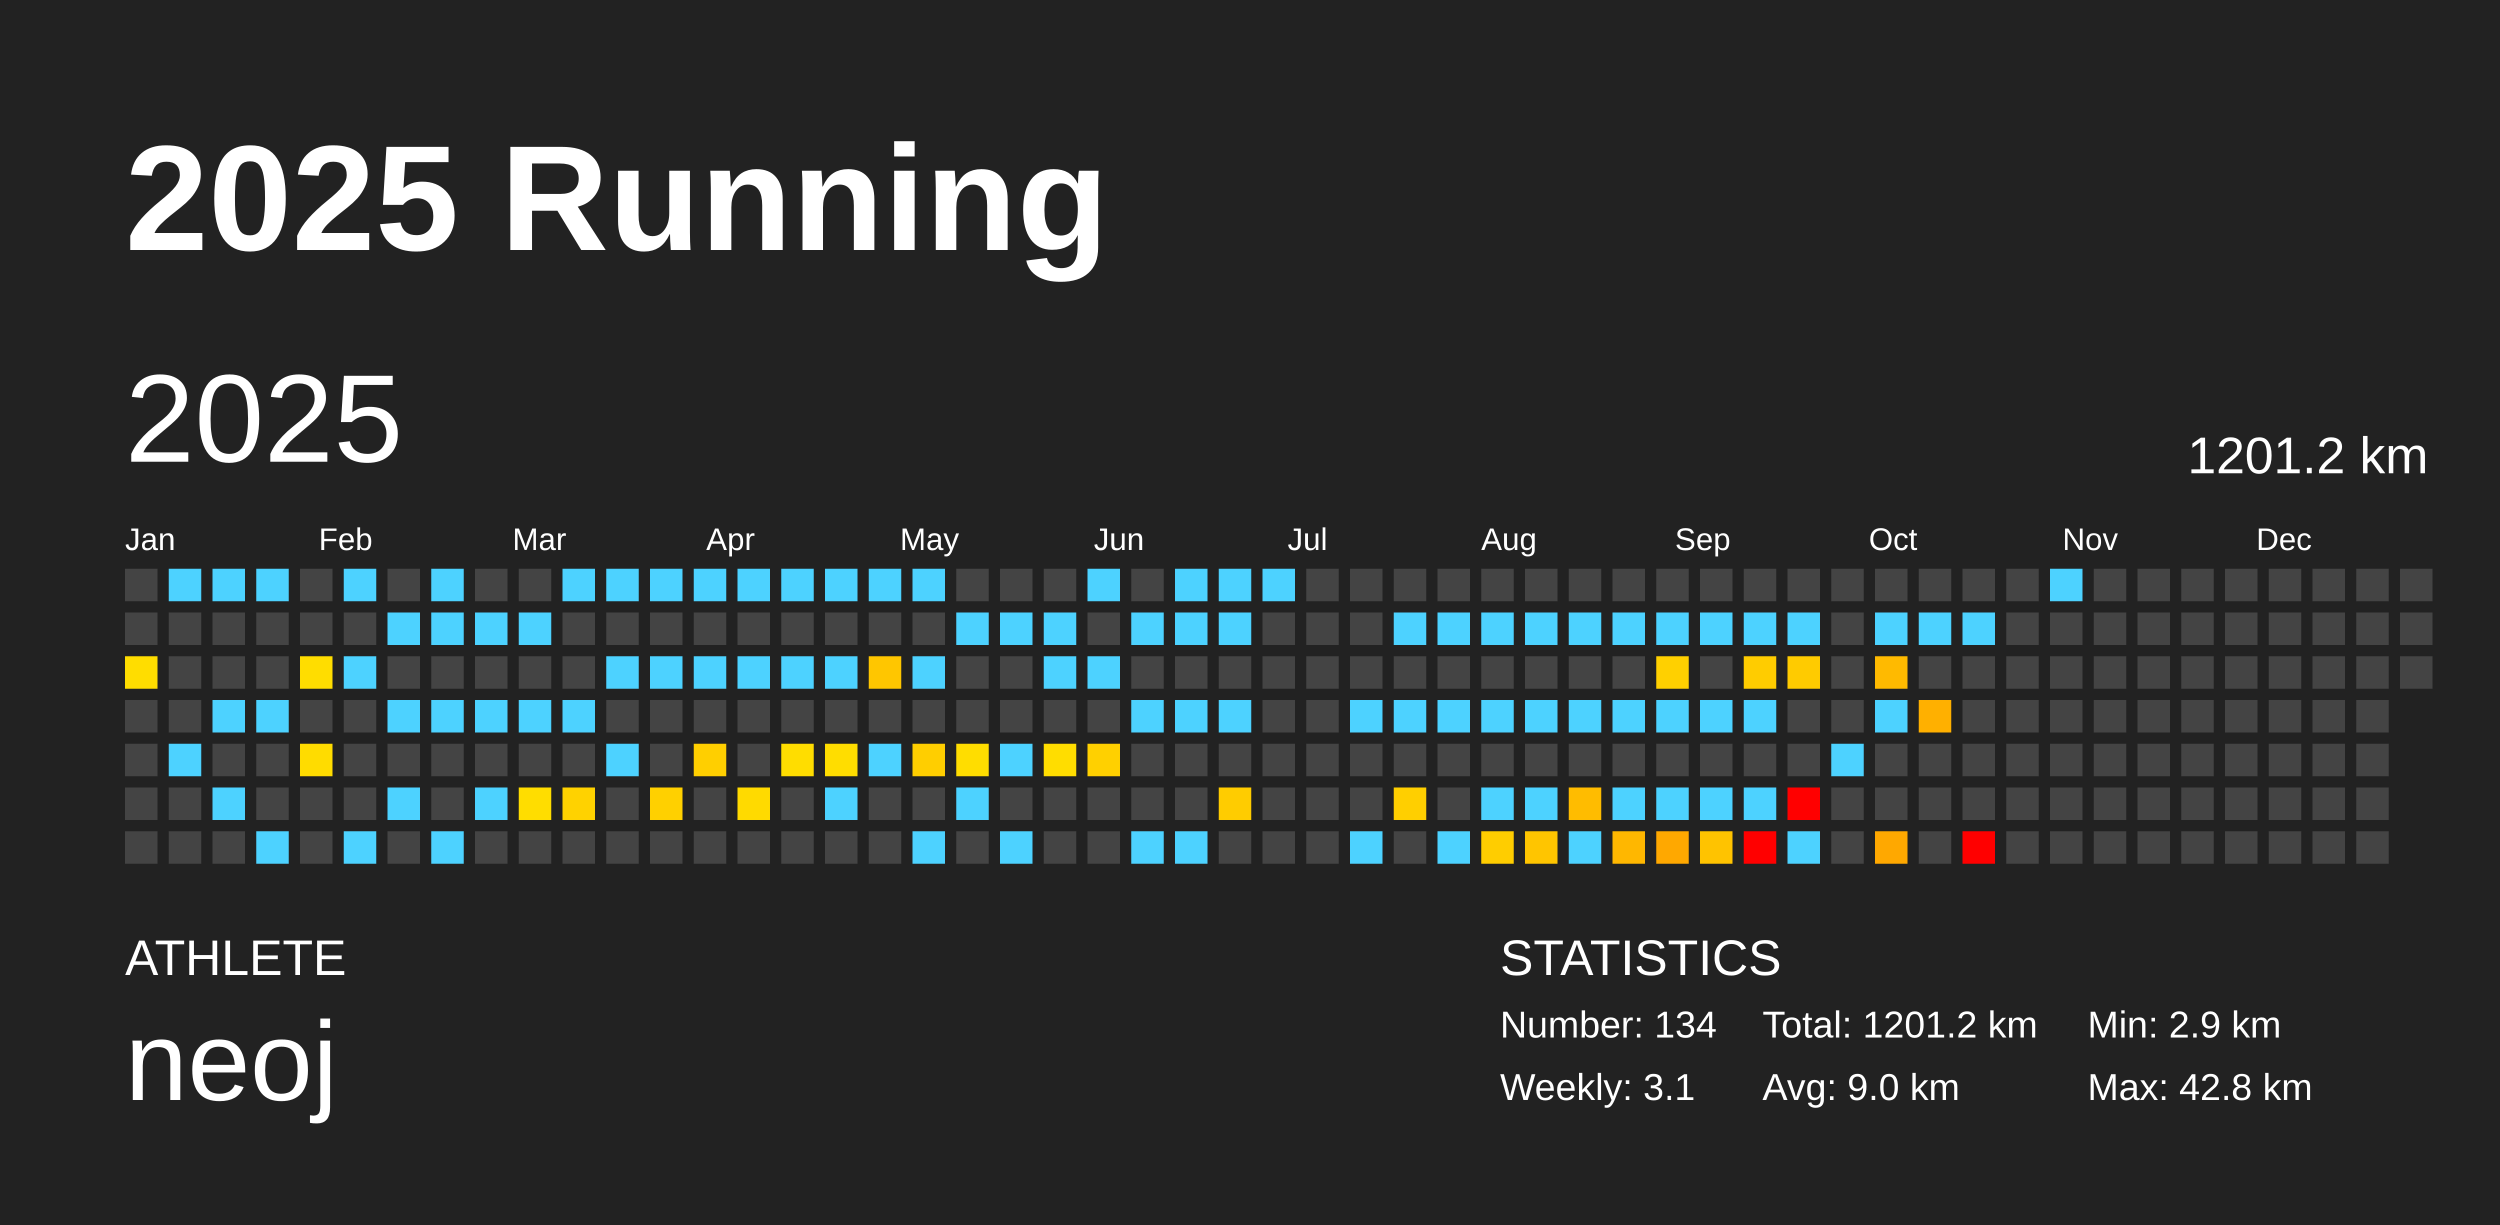
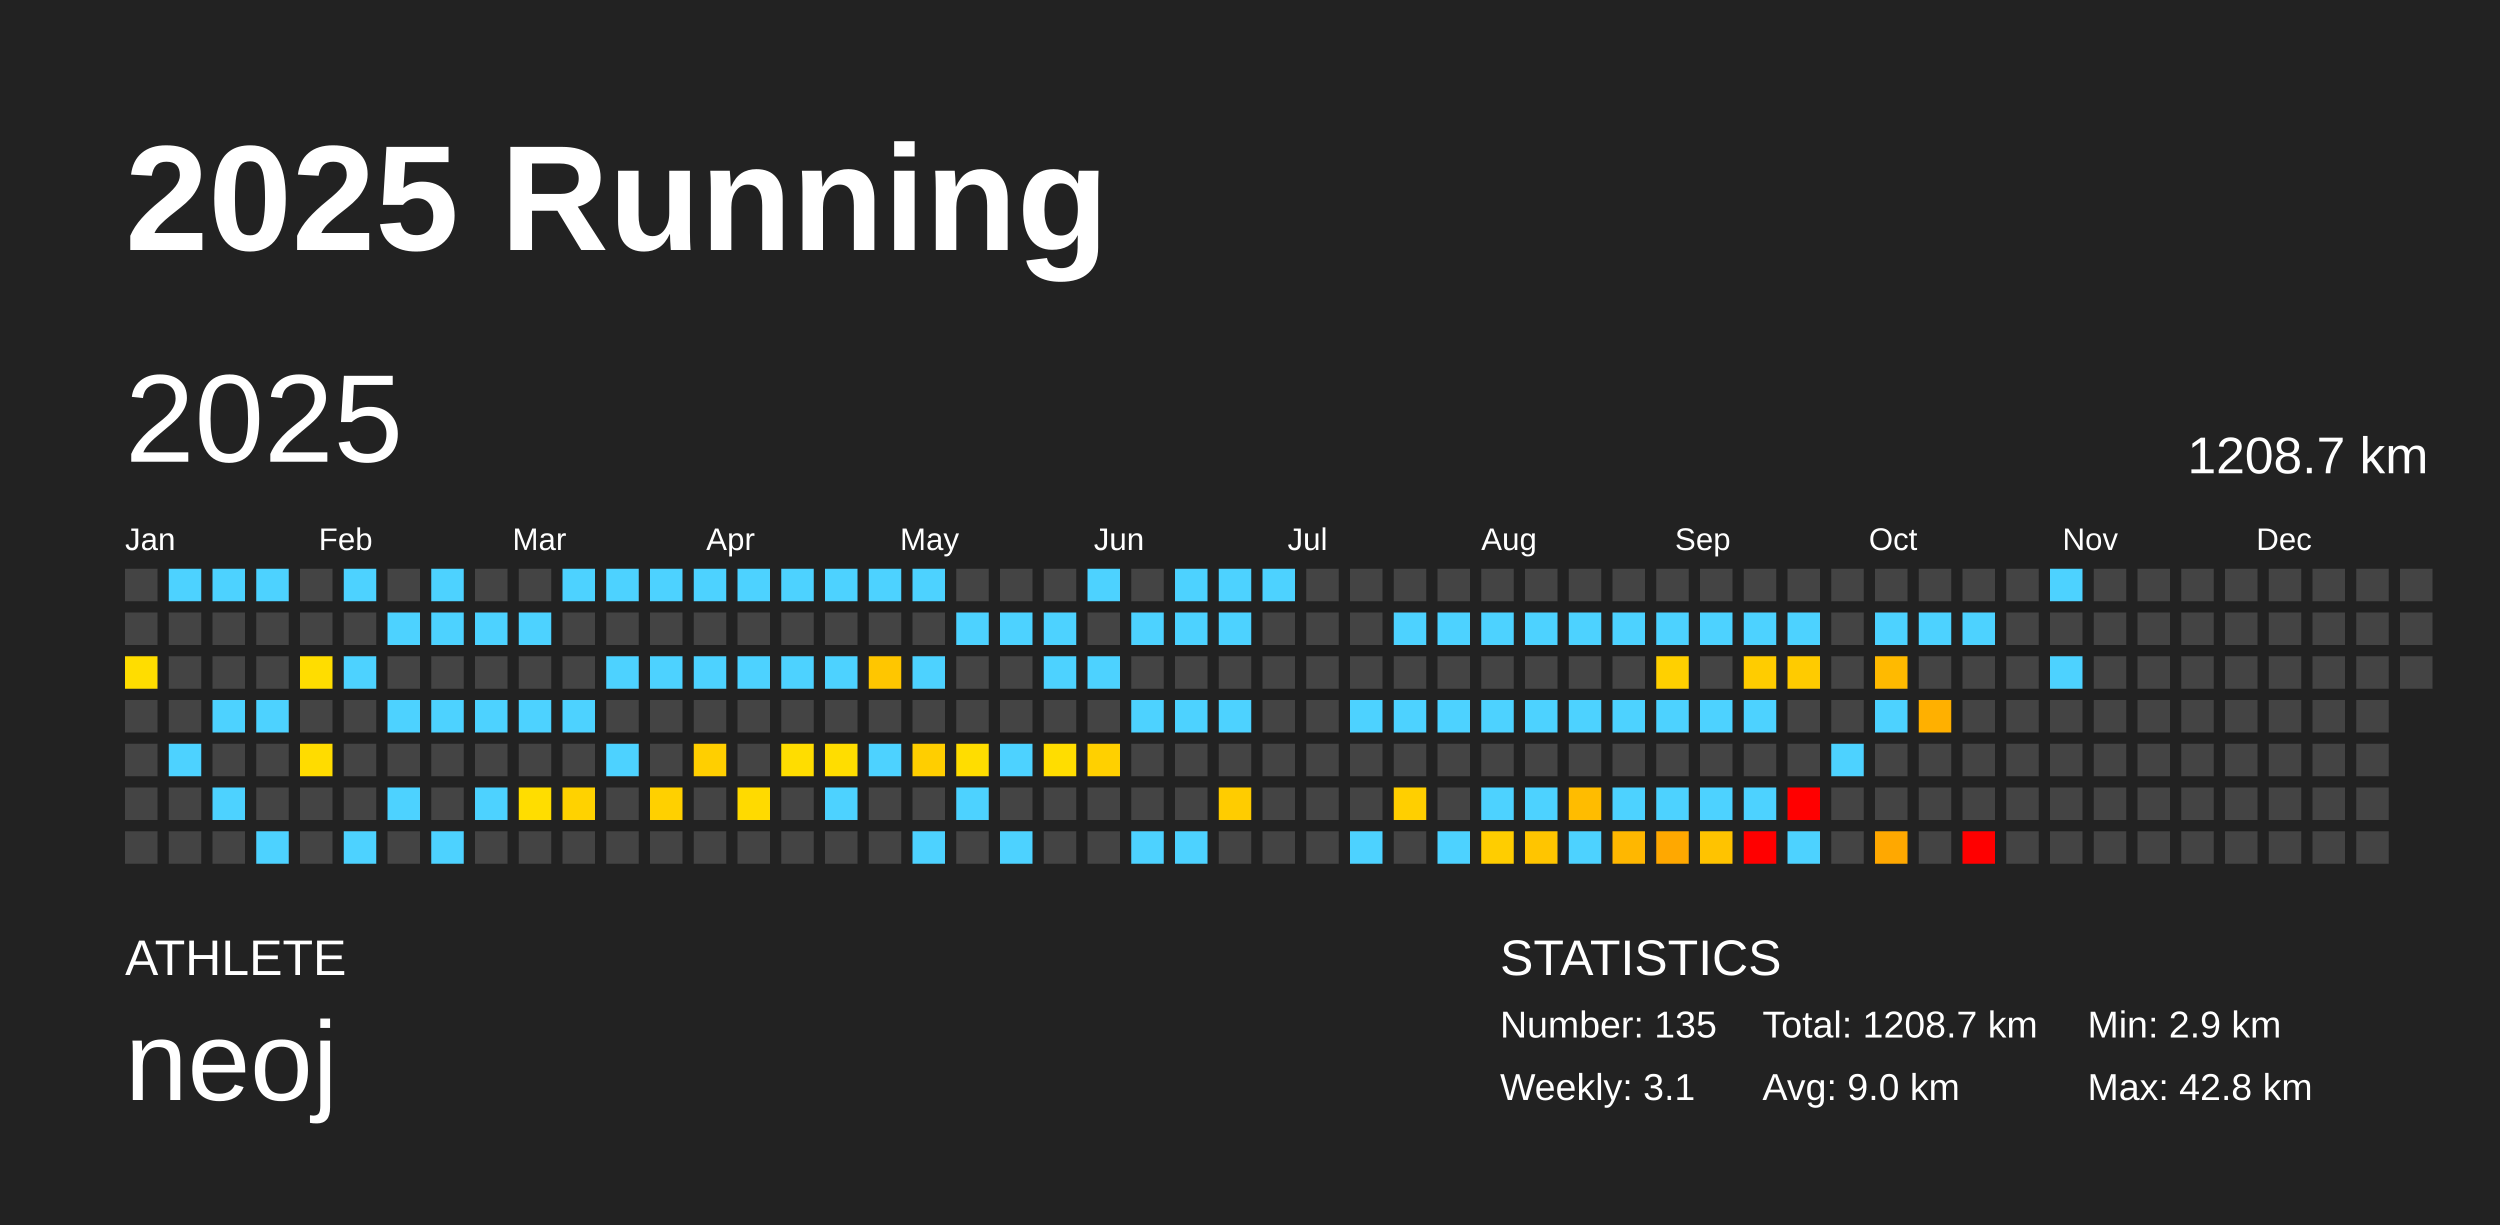
<svg xmlns="http://www.w3.org/2000/svg" baseProfile="full" height="98mm" version="1.1" viewBox="0,0,200,98" width="200mm">
  <defs />
  <rect fill="#222222" height="98" width="200" x="0" y="0" />
  <text fill="#FFFFFF" style="font-size:12px; font-family:Arial; font-weight:bold;" x="10" y="20">2025 Running</text>
  <text fill="#FFFFFF" style="font-size:4px; font-family:Arial" x="10" y="78">ATHLETE</text>
  <text fill="#FFFFFF" style="font-size:9px; font-family:Arial" x="10" y="88">neoj</text>
  <text fill="#FFFFFF" style="font-size:4px; font-family:Arial" x="120" y="78">STATISTICS</text>
-   <text fill="#FFFFFF" style="font-size:3px; font-family:Arial" x="120" y="83">Number: 134</text>
+   <text fill="#FFFFFF" style="font-size:3px; font-family:Arial" x="120" y="83">Number: 135</text>
  <text fill="#FFFFFF" style="font-size:3px; font-family:Arial" x="120" y="88">Weekly: 3.1</text>
-   <text fill="#FFFFFF" style="font-size:3px; font-family:Arial" x="141" y="83">Total: 1201.2 km</text>
+   <text fill="#FFFFFF" style="font-size:3px; font-family:Arial" x="141" y="83">Total: 1208.7 km</text>
  <text fill="#FFFFFF" style="font-size:3px; font-family:Arial" x="141" y="88">Avg: 9.0 km</text>
  <text fill="#FFFFFF" style="font-size:3px; font-family:Arial" x="167" y="83">Min: 2.9 km</text>
  <text fill="#FFFFFF" style="font-size:3px; font-family:Arial" x="167" y="88">Max: 42.8 km</text>
  <text dominant-baseline="hanging" fill="#FFFFFF" style="font-size:10.0px; font-family:Arial;" x="10" y="30">2025</text>
-   <text dominant-baseline="hanging" fill="#FFFFFF" style="font-size:4.125px; font-family:Arial;" x="175" y="35">1201.2 km</text>
+   <text dominant-baseline="hanging" fill="#FFFFFF" style="font-size:4.125px; font-family:Arial;" x="175" y="35">1208.7 km</text>
  <text fill="#FFFFFF" style="font-size:2.5px; font-family:Arial" x="10.0" y="44">Jan</text>
  <text fill="#FFFFFF" style="font-size:2.5px; font-family:Arial" x="25.5" y="44">Feb</text>
  <text fill="#FFFFFF" style="font-size:2.5px; font-family:Arial" x="41.0" y="44">Mar</text>
  <text fill="#FFFFFF" style="font-size:2.5px; font-family:Arial" x="56.5" y="44">Apr</text>
  <text fill="#FFFFFF" style="font-size:2.5px; font-family:Arial" x="72.0" y="44">May</text>
  <text fill="#FFFFFF" style="font-size:2.5px; font-family:Arial" x="87.5" y="44">Jun</text>
  <text fill="#FFFFFF" style="font-size:2.5px; font-family:Arial" x="103.0" y="44">Jul</text>
  <text fill="#FFFFFF" style="font-size:2.5px; font-family:Arial" x="118.5" y="44">Aug</text>
  <text fill="#FFFFFF" style="font-size:2.5px; font-family:Arial" x="134.0" y="44">Sep</text>
  <text fill="#FFFFFF" style="font-size:2.5px; font-family:Arial" x="149.5" y="44">Oct</text>
  <text fill="#FFFFFF" style="font-size:2.5px; font-family:Arial" x="165.0" y="44">Nov</text>
  <text fill="#FFFFFF" style="font-size:2.5px; font-family:Arial" x="180.5" y="44">Dec</text>
  <rect fill="#444444" height="2.6" width="2.6" x="10.0" y="45.5" />
  <rect fill="#444444" height="2.6" width="2.6" x="10.0" y="49.0" />
  <rect fill="#ffdd00" height="2.6" width="2.6" x="10.0" y="52.5" />
  <rect fill="#444444" height="2.6" width="2.6" x="10.0" y="56.0" />
  <rect fill="#444444" height="2.6" width="2.6" x="10.0" y="59.5" />
  <rect fill="#444444" height="2.6" width="2.6" x="10.0" y="63.0" />
  <rect fill="#444444" height="2.6" width="2.6" x="10.0" y="66.5" />
  <rect fill="#4dd2ff" height="2.6" width="2.6" x="13.5" y="45.5" />
  <rect fill="#444444" height="2.6" width="2.6" x="13.5" y="49.0" />
  <rect fill="#444444" height="2.6" width="2.6" x="13.5" y="52.5" />
  <rect fill="#444444" height="2.6" width="2.6" x="13.5" y="56.0" />
  <rect fill="#4dd2ff" height="2.6" width="2.6" x="13.5" y="59.5" />
  <rect fill="#444444" height="2.6" width="2.6" x="13.5" y="63.0" />
  <rect fill="#444444" height="2.6" width="2.6" x="13.5" y="66.5" />
  <rect fill="#4dd2ff" height="2.6" width="2.6" x="17.0" y="45.5" />
  <rect fill="#444444" height="2.6" width="2.6" x="17.0" y="49.0" />
  <rect fill="#444444" height="2.6" width="2.6" x="17.0" y="52.5" />
  <rect fill="#4dd2ff" height="2.6" width="2.6" x="17.0" y="56.0" />
  <rect fill="#444444" height="2.6" width="2.6" x="17.0" y="59.5" />
  <rect fill="#4dd2ff" height="2.6" width="2.6" x="17.0" y="63.0" />
  <rect fill="#444444" height="2.6" width="2.6" x="17.0" y="66.5" />
  <rect fill="#4dd2ff" height="2.6" width="2.6" x="20.5" y="45.5" />
  <rect fill="#444444" height="2.6" width="2.6" x="20.5" y="49.0" />
  <rect fill="#444444" height="2.6" width="2.6" x="20.5" y="52.5" />
  <rect fill="#4dd2ff" height="2.6" width="2.6" x="20.5" y="56.0" />
  <rect fill="#444444" height="2.6" width="2.6" x="20.5" y="59.5" />
  <rect fill="#444444" height="2.6" width="2.6" x="20.5" y="63.0" />
  <rect fill="#4dd2ff" height="2.6" width="2.6" x="20.5" y="66.5" />
  <rect fill="#444444" height="2.6" width="2.6" x="24.0" y="45.5" />
  <rect fill="#444444" height="2.6" width="2.6" x="24.0" y="49.0" />
  <rect fill="#ffdd00" height="2.6" width="2.6" x="24.0" y="52.5" />
  <rect fill="#444444" height="2.6" width="2.6" x="24.0" y="56.0" />
  <rect fill="#ffdc00" height="2.6" width="2.6" x="24.0" y="59.5" />
  <rect fill="#444444" height="2.6" width="2.6" x="24.0" y="63.0" />
  <rect fill="#444444" height="2.6" width="2.6" x="24.0" y="66.5" />
  <rect fill="#4dd2ff" height="2.6" width="2.6" x="27.5" y="45.5" />
  <rect fill="#444444" height="2.6" width="2.6" x="27.5" y="49.0" />
  <rect fill="#4dd2ff" height="2.6" width="2.6" x="27.5" y="52.5" />
  <rect fill="#444444" height="2.6" width="2.6" x="27.5" y="56.0" />
  <rect fill="#444444" height="2.6" width="2.6" x="27.5" y="59.5" />
  <rect fill="#444444" height="2.6" width="2.6" x="27.5" y="63.0" />
  <rect fill="#4dd2ff" height="2.6" width="2.6" x="27.5" y="66.5" />
  <rect fill="#444444" height="2.6" width="2.6" x="31.0" y="45.5" />
  <rect fill="#4dd2ff" height="2.6" width="2.6" x="31.0" y="49.0" />
  <rect fill="#444444" height="2.6" width="2.6" x="31.0" y="52.5" />
  <rect fill="#4dd2ff" height="2.6" width="2.6" x="31.0" y="56.0" />
  <rect fill="#444444" height="2.6" width="2.6" x="31.0" y="59.5" />
  <rect fill="#4dd2ff" height="2.6" width="2.6" x="31.0" y="63.0" />
  <rect fill="#444444" height="2.6" width="2.6" x="31.0" y="66.5" />
  <rect fill="#4dd2ff" height="2.6" width="2.6" x="34.5" y="45.5" />
  <rect fill="#4dd2ff" height="2.6" width="2.6" x="34.5" y="49.0" />
  <rect fill="#444444" height="2.6" width="2.6" x="34.5" y="52.5" />
  <rect fill="#4dd2ff" height="2.6" width="2.6" x="34.5" y="56.0" />
  <rect fill="#444444" height="2.6" width="2.6" x="34.5" y="59.5" />
  <rect fill="#444444" height="2.6" width="2.6" x="34.5" y="63.0" />
  <rect fill="#4dd2ff" height="2.6" width="2.6" x="34.5" y="66.5" />
  <rect fill="#444444" height="2.6" width="2.6" x="38.0" y="45.5" />
  <rect fill="#4dd2ff" height="2.6" width="2.6" x="38.0" y="49.0" />
  <rect fill="#444444" height="2.6" width="2.6" x="38.0" y="52.5" />
  <rect fill="#4dd2ff" height="2.6" width="2.6" x="38.0" y="56.0" />
  <rect fill="#444444" height="2.6" width="2.6" x="38.0" y="59.5" />
  <rect fill="#4dd2ff" height="2.6" width="2.6" x="38.0" y="63.0" />
  <rect fill="#444444" height="2.6" width="2.6" x="38.0" y="66.5" />
  <rect fill="#444444" height="2.6" width="2.6" x="41.5" y="45.5" />
  <rect fill="#4dd2ff" height="2.6" width="2.6" x="41.5" y="49.0" />
  <rect fill="#444444" height="2.6" width="2.6" x="41.5" y="52.5" />
  <rect fill="#4dd2ff" height="2.6" width="2.6" x="41.5" y="56.0" />
  <rect fill="#444444" height="2.6" width="2.6" x="41.5" y="59.5" />
  <rect fill="#ffdd00" height="2.6" width="2.6" x="41.5" y="63.0" />
  <rect fill="#444444" height="2.6" width="2.6" x="41.5" y="66.5" />
  <rect fill="#4dd2ff" height="2.6" width="2.6" x="45.0" y="45.5" />
  <rect fill="#444444" height="2.6" width="2.6" x="45.0" y="49.0" />
  <rect fill="#444444" height="2.6" width="2.6" x="45.0" y="52.5" />
  <rect fill="#4dd2ff" height="2.6" width="2.6" x="45.0" y="56.0" />
  <rect fill="#444444" height="2.6" width="2.6" x="45.0" y="59.5" />
  <rect fill="#ffd200" height="2.6" width="2.6" x="45.0" y="63.0" />
  <rect fill="#444444" height="2.6" width="2.6" x="45.0" y="66.5" />
  <rect fill="#4dd2ff" height="2.6" width="2.6" x="48.5" y="45.5" />
  <rect fill="#444444" height="2.6" width="2.6" x="48.5" y="49.0" />
  <rect fill="#4dd2ff" height="2.6" width="2.6" x="48.5" y="52.5" />
  <rect fill="#444444" height="2.6" width="2.6" x="48.5" y="56.0" />
  <rect fill="#4dd2ff" height="2.6" width="2.6" x="48.5" y="59.5" />
  <rect fill="#444444" height="2.6" width="2.6" x="48.5" y="63.0" />
  <rect fill="#444444" height="2.6" width="2.6" x="48.5" y="66.5" />
  <rect fill="#4dd2ff" height="2.6" width="2.6" x="52.0" y="45.5" />
  <rect fill="#444444" height="2.6" width="2.6" x="52.0" y="49.0" />
  <rect fill="#4dd2ff" height="2.6" width="2.6" x="52.0" y="52.5" />
  <rect fill="#444444" height="2.6" width="2.6" x="52.0" y="56.0" />
  <rect fill="#444444" height="2.6" width="2.6" x="52.0" y="59.5" />
  <rect fill="#ffd000" height="2.6" width="2.6" x="52.0" y="63.0" />
  <rect fill="#444444" height="2.6" width="2.6" x="52.0" y="66.5" />
  <rect fill="#4dd2ff" height="2.6" width="2.6" x="55.5" y="45.5" />
  <rect fill="#444444" height="2.6" width="2.6" x="55.5" y="49.0" />
  <rect fill="#4dd2ff" height="2.6" width="2.6" x="55.5" y="52.5" />
  <rect fill="#444444" height="2.6" width="2.6" x="55.5" y="56.0" />
  <rect fill="#ffcf00" height="2.6" width="2.6" x="55.5" y="59.5" />
  <rect fill="#444444" height="2.6" width="2.6" x="55.5" y="63.0" />
  <rect fill="#444444" height="2.6" width="2.6" x="55.5" y="66.5" />
  <rect fill="#4dd2ff" height="2.6" width="2.6" x="59.0" y="45.5" />
  <rect fill="#444444" height="2.6" width="2.6" x="59.0" y="49.0" />
  <rect fill="#4dd2ff" height="2.6" width="2.6" x="59.0" y="52.5" />
  <rect fill="#444444" height="2.6" width="2.6" x="59.0" y="56.0" />
  <rect fill="#444444" height="2.6" width="2.6" x="59.0" y="59.5" />
  <rect fill="#ffda00" height="2.6" width="2.6" x="59.0" y="63.0" />
  <rect fill="#444444" height="2.6" width="2.6" x="59.0" y="66.5" />
  <rect fill="#4dd2ff" height="2.6" width="2.6" x="62.5" y="45.5" />
  <rect fill="#444444" height="2.6" width="2.6" x="62.5" y="49.0" />
  <rect fill="#4dd2ff" height="2.6" width="2.6" x="62.5" y="52.5" />
  <rect fill="#444444" height="2.6" width="2.6" x="62.5" y="56.0" />
  <rect fill="#ffdd00" height="2.6" width="2.6" x="62.5" y="59.5" />
  <rect fill="#444444" height="2.6" width="2.6" x="62.5" y="63.0" />
  <rect fill="#444444" height="2.6" width="2.6" x="62.5" y="66.5" />
  <rect fill="#4dd2ff" height="2.6" width="2.6" x="66.0" y="45.5" />
  <rect fill="#444444" height="2.6" width="2.6" x="66.0" y="49.0" />
  <rect fill="#4dd2ff" height="2.6" width="2.6" x="66.0" y="52.5" />
  <rect fill="#444444" height="2.6" width="2.6" x="66.0" y="56.0" />
  <rect fill="#ffdd00" height="2.6" width="2.6" x="66.0" y="59.5" />
  <rect fill="#4dd2ff" height="2.6" width="2.6" x="66.0" y="63.0" />
  <rect fill="#444444" height="2.6" width="2.6" x="66.0" y="66.5" />
  <rect fill="#4dd2ff" height="2.6" width="2.6" x="69.5" y="45.5" />
  <rect fill="#444444" height="2.6" width="2.6" x="69.5" y="49.0" />
  <rect fill="#ffc600" height="2.6" width="2.6" x="69.5" y="52.5" />
  <rect fill="#444444" height="2.6" width="2.6" x="69.5" y="56.0" />
  <rect fill="#4dd2ff" height="2.6" width="2.6" x="69.5" y="59.5" />
  <rect fill="#444444" height="2.6" width="2.6" x="69.5" y="63.0" />
  <rect fill="#444444" height="2.6" width="2.6" x="69.5" y="66.5" />
  <rect fill="#4dd2ff" height="2.6" width="2.6" x="73.0" y="45.5" />
  <rect fill="#444444" height="2.6" width="2.6" x="73.0" y="49.0" />
  <rect fill="#4dd2ff" height="2.6" width="2.6" x="73.0" y="52.5" />
  <rect fill="#444444" height="2.6" width="2.6" x="73.0" y="56.0" />
  <rect fill="#ffce00" height="2.6" width="2.6" x="73.0" y="59.5" />
  <rect fill="#444444" height="2.6" width="2.6" x="73.0" y="63.0" />
  <rect fill="#4dd2ff" height="2.6" width="2.6" x="73.0" y="66.5" />
  <rect fill="#444444" height="2.6" width="2.6" x="76.5" y="45.5" />
  <rect fill="#4dd2ff" height="2.6" width="2.6" x="76.5" y="49.0" />
  <rect fill="#444444" height="2.6" width="2.6" x="76.5" y="52.5" />
  <rect fill="#444444" height="2.6" width="2.6" x="76.5" y="56.0" />
  <rect fill="#ffdd00" height="2.6" width="2.6" x="76.5" y="59.5" />
  <rect fill="#4dd2ff" height="2.6" width="2.6" x="76.5" y="63.0" />
  <rect fill="#444444" height="2.6" width="2.6" x="76.5" y="66.5" />
  <rect fill="#444444" height="2.6" width="2.6" x="80.0" y="45.5" />
  <rect fill="#4dd2ff" height="2.6" width="2.6" x="80.0" y="49.0" />
  <rect fill="#444444" height="2.6" width="2.6" x="80.0" y="52.5" />
  <rect fill="#444444" height="2.6" width="2.6" x="80.0" y="56.0" />
  <rect fill="#4dd2ff" height="2.6" width="2.6" x="80.0" y="59.5" />
  <rect fill="#444444" height="2.6" width="2.6" x="80.0" y="63.0" />
  <rect fill="#4dd2ff" height="2.6" width="2.6" x="80.0" y="66.5" />
  <rect fill="#444444" height="2.6" width="2.6" x="83.5" y="45.5" />
  <rect fill="#4dd2ff" height="2.6" width="2.6" x="83.5" y="49.0" />
  <rect fill="#4dd2ff" height="2.6" width="2.6" x="83.5" y="52.5" />
  <rect fill="#444444" height="2.6" width="2.6" x="83.5" y="56.0" />
  <rect fill="#ffdd00" height="2.6" width="2.6" x="83.5" y="59.5" />
  <rect fill="#444444" height="2.6" width="2.6" x="83.5" y="63.0" />
  <rect fill="#444444" height="2.6" width="2.6" x="83.5" y="66.5" />
  <rect fill="#4dd2ff" height="2.6" width="2.6" x="87.0" y="45.5" />
  <rect fill="#444444" height="2.6" width="2.6" x="87.0" y="49.0" />
  <rect fill="#4dd2ff" height="2.6" width="2.6" x="87.0" y="52.5" />
  <rect fill="#444444" height="2.6" width="2.6" x="87.0" y="56.0" />
  <rect fill="#ffd000" height="2.6" width="2.6" x="87.0" y="59.5" />
  <rect fill="#444444" height="2.6" width="2.6" x="87.0" y="63.0" />
  <rect fill="#444444" height="2.6" width="2.6" x="87.0" y="66.5" />
  <rect fill="#444444" height="2.6" width="2.6" x="90.5" y="45.5" />
  <rect fill="#4dd2ff" height="2.6" width="2.6" x="90.5" y="49.0" />
  <rect fill="#444444" height="2.6" width="2.6" x="90.5" y="52.5" />
  <rect fill="#4dd2ff" height="2.6" width="2.6" x="90.5" y="56.0" />
  <rect fill="#444444" height="2.6" width="2.6" x="90.5" y="59.5" />
  <rect fill="#444444" height="2.6" width="2.6" x="90.5" y="63.0" />
  <rect fill="#4dd2ff" height="2.6" width="2.6" x="90.5" y="66.5" />
  <rect fill="#4dd2ff" height="2.6" width="2.6" x="94.0" y="45.5" />
  <rect fill="#4dd2ff" height="2.6" width="2.6" x="94.0" y="49.0" />
  <rect fill="#444444" height="2.6" width="2.6" x="94.0" y="52.5" />
  <rect fill="#4dd2ff" height="2.6" width="2.6" x="94.0" y="56.0" />
  <rect fill="#444444" height="2.6" width="2.6" x="94.0" y="59.5" />
  <rect fill="#444444" height="2.6" width="2.6" x="94.0" y="63.0" />
  <rect fill="#4dd2ff" height="2.6" width="2.6" x="94.0" y="66.5" />
  <rect fill="#4dd2ff" height="2.6" width="2.6" x="97.5" y="45.5" />
  <rect fill="#4dd2ff" height="2.6" width="2.6" x="97.5" y="49.0" />
  <rect fill="#444444" height="2.6" width="2.6" x="97.5" y="52.5" />
  <rect fill="#4dd2ff" height="2.6" width="2.6" x="97.5" y="56.0" />
  <rect fill="#444444" height="2.6" width="2.6" x="97.5" y="59.5" />
  <rect fill="#ffcc00" height="2.6" width="2.6" x="97.5" y="63.0" />
  <rect fill="#444444" height="2.6" width="2.6" x="97.5" y="66.5" />
  <rect fill="#4dd2ff" height="2.6" width="2.6" x="101.0" y="45.5" />
  <rect fill="#444444" height="2.6" width="2.6" x="101.0" y="49.0" />
  <rect fill="#444444" height="2.6" width="2.6" x="101.0" y="52.5" />
  <rect fill="#444444" height="2.6" width="2.6" x="101.0" y="56.0" />
  <rect fill="#444444" height="2.6" width="2.6" x="101.0" y="59.5" />
  <rect fill="#444444" height="2.6" width="2.6" x="101.0" y="63.0" />
  <rect fill="#444444" height="2.6" width="2.6" x="101.0" y="66.5" />
  <rect fill="#444444" height="2.6" width="2.6" x="104.5" y="45.5" />
  <rect fill="#444444" height="2.6" width="2.6" x="104.5" y="49.0" />
  <rect fill="#444444" height="2.6" width="2.6" x="104.5" y="52.5" />
  <rect fill="#444444" height="2.6" width="2.6" x="104.5" y="56.0" />
  <rect fill="#444444" height="2.6" width="2.6" x="104.5" y="59.5" />
  <rect fill="#444444" height="2.6" width="2.6" x="104.5" y="63.0" />
  <rect fill="#444444" height="2.6" width="2.6" x="104.5" y="66.5" />
  <rect fill="#444444" height="2.6" width="2.6" x="108.0" y="45.5" />
  <rect fill="#444444" height="2.6" width="2.6" x="108.0" y="49.0" />
  <rect fill="#444444" height="2.6" width="2.6" x="108.0" y="52.5" />
  <rect fill="#4dd2ff" height="2.6" width="2.6" x="108.0" y="56.0" />
  <rect fill="#444444" height="2.6" width="2.6" x="108.0" y="59.5" />
  <rect fill="#444444" height="2.6" width="2.6" x="108.0" y="63.0" />
  <rect fill="#4dd2ff" height="2.6" width="2.6" x="108.0" y="66.5" />
  <rect fill="#444444" height="2.6" width="2.6" x="111.5" y="45.5" />
  <rect fill="#4dd2ff" height="2.6" width="2.6" x="111.5" y="49.0" />
  <rect fill="#444444" height="2.6" width="2.6" x="111.5" y="52.5" />
  <rect fill="#4dd2ff" height="2.6" width="2.6" x="111.5" y="56.0" />
  <rect fill="#444444" height="2.6" width="2.6" x="111.5" y="59.5" />
  <rect fill="#ffcf00" height="2.6" width="2.6" x="111.5" y="63.0" />
  <rect fill="#444444" height="2.6" width="2.6" x="111.5" y="66.5" />
  <rect fill="#444444" height="2.6" width="2.6" x="115.0" y="45.5" />
  <rect fill="#4dd2ff" height="2.6" width="2.6" x="115.0" y="49.0" />
  <rect fill="#444444" height="2.6" width="2.6" x="115.0" y="52.5" />
  <rect fill="#4dd2ff" height="2.6" width="2.6" x="115.0" y="56.0" />
  <rect fill="#444444" height="2.6" width="2.6" x="115.0" y="59.5" />
  <rect fill="#444444" height="2.6" width="2.6" x="115.0" y="63.0" />
  <rect fill="#4dd2ff" height="2.6" width="2.6" x="115.0" y="66.5" />
  <rect fill="#444444" height="2.6" width="2.6" x="118.5" y="45.5" />
  <rect fill="#4dd2ff" height="2.6" width="2.6" x="118.5" y="49.0" />
  <rect fill="#444444" height="2.6" width="2.6" x="118.5" y="52.5" />
  <rect fill="#4dd2ff" height="2.6" width="2.6" x="118.5" y="56.0" />
  <rect fill="#444444" height="2.6" width="2.6" x="118.5" y="59.5" />
  <rect fill="#4dd2ff" height="2.6" width="2.6" x="118.5" y="63.0" />
  <rect fill="#ffcd00" height="2.6" width="2.6" x="118.5" y="66.5" />
  <rect fill="#444444" height="2.6" width="2.6" x="122.0" y="45.5" />
  <rect fill="#4dd2ff" height="2.6" width="2.6" x="122.0" y="49.0" />
  <rect fill="#444444" height="2.6" width="2.6" x="122.0" y="52.5" />
  <rect fill="#4dd2ff" height="2.6" width="2.6" x="122.0" y="56.0" />
  <rect fill="#444444" height="2.6" width="2.6" x="122.0" y="59.5" />
  <rect fill="#4dd2ff" height="2.6" width="2.6" x="122.0" y="63.0" />
  <rect fill="#ffc500" height="2.6" width="2.6" x="122.0" y="66.5" />
  <rect fill="#444444" height="2.6" width="2.6" x="125.5" y="45.5" />
  <rect fill="#4dd2ff" height="2.6" width="2.6" x="125.5" y="49.0" />
  <rect fill="#444444" height="2.6" width="2.6" x="125.5" y="52.5" />
  <rect fill="#4dd2ff" height="2.6" width="2.6" x="125.5" y="56.0" />
  <rect fill="#444444" height="2.6" width="2.6" x="125.5" y="59.5" />
  <rect fill="#ffbc00" height="2.6" width="2.6" x="125.5" y="63.0" />
  <rect fill="#4dd2ff" height="2.6" width="2.6" x="125.5" y="66.5" />
  <rect fill="#444444" height="2.6" width="2.6" x="129.0" y="45.5" />
  <rect fill="#4dd2ff" height="2.6" width="2.6" x="129.0" y="49.0" />
  <rect fill="#444444" height="2.6" width="2.6" x="129.0" y="52.5" />
  <rect fill="#4dd2ff" height="2.6" width="2.6" x="129.0" y="56.0" />
  <rect fill="#444444" height="2.6" width="2.6" x="129.0" y="59.5" />
  <rect fill="#4dd2ff" height="2.6" width="2.6" x="129.0" y="63.0" />
  <rect fill="#ffb700" height="2.6" width="2.6" x="129.0" y="66.5" />
  <rect fill="#444444" height="2.6" width="2.6" x="132.5" y="45.5" />
  <rect fill="#4dd2ff" height="2.6" width="2.6" x="132.5" y="49.0" />
  <rect fill="#ffd000" height="2.6" width="2.6" x="132.5" y="52.5" />
  <rect fill="#4dd2ff" height="2.6" width="2.6" x="132.5" y="56.0" />
  <rect fill="#444444" height="2.6" width="2.6" x="132.5" y="59.5" />
  <rect fill="#4dd2ff" height="2.6" width="2.6" x="132.5" y="63.0" />
  <rect fill="#ffa800" height="2.6" width="2.6" x="132.5" y="66.5" />
  <rect fill="#444444" height="2.6" width="2.6" x="136.0" y="45.5" />
  <rect fill="#4dd2ff" height="2.6" width="2.6" x="136.0" y="49.0" />
  <rect fill="#444444" height="2.6" width="2.6" x="136.0" y="52.5" />
  <rect fill="#4dd2ff" height="2.6" width="2.6" x="136.0" y="56.0" />
  <rect fill="#444444" height="2.6" width="2.6" x="136.0" y="59.5" />
  <rect fill="#4dd2ff" height="2.6" width="2.6" x="136.0" y="63.0" />
  <rect fill="#ffc300" height="2.6" width="2.6" x="136.0" y="66.5" />
  <rect fill="#444444" height="2.6" width="2.6" x="139.5" y="45.5" />
  <rect fill="#4dd2ff" height="2.6" width="2.6" x="139.5" y="49.0" />
  <rect fill="#ffcc00" height="2.6" width="2.6" x="139.5" y="52.5" />
  <rect fill="#4dd2ff" height="2.6" width="2.6" x="139.5" y="56.0" />
  <rect fill="#444444" height="2.6" width="2.6" x="139.5" y="59.5" />
  <rect fill="#4dd2ff" height="2.6" width="2.6" x="139.5" y="63.0" />
  <rect fill="red" height="2.6" width="2.6" x="139.5" y="66.5" />
  <rect fill="#444444" height="2.6" width="2.6" x="143.0" y="45.5" />
  <rect fill="#4dd2ff" height="2.6" width="2.6" x="143.0" y="49.0" />
  <rect fill="#ffcb00" height="2.6" width="2.6" x="143.0" y="52.5" />
  <rect fill="#444444" height="2.6" width="2.6" x="143.0" y="56.0" />
  <rect fill="#444444" height="2.6" width="2.6" x="143.0" y="59.5" />
  <rect fill="red" height="2.6" width="2.6" x="143.0" y="63.0" />
  <rect fill="#4dd2ff" height="2.6" width="2.6" x="143.0" y="66.5" />
  <rect fill="#444444" height="2.6" width="2.6" x="146.5" y="45.5" />
  <rect fill="#444444" height="2.6" width="2.6" x="146.5" y="49.0" />
  <rect fill="#444444" height="2.6" width="2.6" x="146.5" y="52.5" />
  <rect fill="#444444" height="2.6" width="2.6" x="146.5" y="56.0" />
  <rect fill="#4dd2ff" height="2.6" width="2.6" x="146.5" y="59.5" />
  <rect fill="#444444" height="2.6" width="2.6" x="146.5" y="63.0" />
  <rect fill="#444444" height="2.6" width="2.6" x="146.5" y="66.5" />
  <rect fill="#444444" height="2.6" width="2.6" x="150.0" y="45.5" />
  <rect fill="#4dd2ff" height="2.6" width="2.6" x="150.0" y="49.0" />
  <rect fill="#ffba00" height="2.6" width="2.6" x="150.0" y="52.5" />
  <rect fill="#4dd2ff" height="2.6" width="2.6" x="150.0" y="56.0" />
  <rect fill="#444444" height="2.6" width="2.6" x="150.0" y="59.5" />
  <rect fill="#444444" height="2.6" width="2.6" x="150.0" y="63.0" />
  <rect fill="#ffa800" height="2.6" width="2.6" x="150.0" y="66.5" />
  <rect fill="#444444" height="2.6" width="2.6" x="153.5" y="45.5" />
  <rect fill="#4dd2ff" height="2.6" width="2.6" x="153.5" y="49.0" />
  <rect fill="#444444" height="2.6" width="2.6" x="153.5" y="52.5" />
  <rect fill="#ffb000" height="2.6" width="2.6" x="153.5" y="56.0" />
  <rect fill="#444444" height="2.6" width="2.6" x="153.5" y="59.5" />
  <rect fill="#444444" height="2.6" width="2.6" x="153.5" y="63.0" />
  <rect fill="#444444" height="2.6" width="2.6" x="153.5" y="66.5" />
  <rect fill="#444444" height="2.6" width="2.6" x="157.0" y="45.5" />
  <rect fill="#4dd2ff" height="2.6" width="2.6" x="157.0" y="49.0" />
  <rect fill="#444444" height="2.6" width="2.6" x="157.0" y="52.5" />
  <rect fill="#444444" height="2.6" width="2.6" x="157.0" y="56.0" />
  <rect fill="#444444" height="2.6" width="2.6" x="157.0" y="59.5" />
  <rect fill="#444444" height="2.6" width="2.6" x="157.0" y="63.0" />
  <rect fill="red" height="2.6" width="2.6" x="157.0" y="66.5" />
  <rect fill="#444444" height="2.6" width="2.6" x="160.5" y="45.5" />
  <rect fill="#444444" height="2.6" width="2.6" x="160.5" y="49.0" />
  <rect fill="#444444" height="2.6" width="2.6" x="160.5" y="52.5" />
  <rect fill="#444444" height="2.6" width="2.6" x="160.5" y="56.0" />
  <rect fill="#444444" height="2.6" width="2.6" x="160.5" y="59.5" />
  <rect fill="#444444" height="2.6" width="2.6" x="160.5" y="63.0" />
  <rect fill="#444444" height="2.6" width="2.6" x="160.5" y="66.5" />
  <rect fill="#4dd2ff" height="2.6" width="2.6" x="164.0" y="45.5" />
  <rect fill="#444444" height="2.6" width="2.6" x="164.0" y="49.0" />
-   <rect fill="#444444" height="2.6" width="2.6" x="164.0" y="52.5" />
+   <rect fill="#4dd2ff" height="2.6" width="2.6" x="164.0" y="52.5" />
  <rect fill="#444444" height="2.6" width="2.6" x="164.0" y="56.0" />
  <rect fill="#444444" height="2.6" width="2.6" x="164.0" y="59.5" />
  <rect fill="#444444" height="2.6" width="2.6" x="164.0" y="63.0" />
  <rect fill="#444444" height="2.6" width="2.6" x="164.0" y="66.5" />
  <rect fill="#444444" height="2.6" width="2.6" x="167.5" y="45.5" />
  <rect fill="#444444" height="2.6" width="2.6" x="167.5" y="49.0" />
  <rect fill="#444444" height="2.6" width="2.6" x="167.5" y="52.5" />
  <rect fill="#444444" height="2.6" width="2.6" x="167.5" y="56.0" />
  <rect fill="#444444" height="2.6" width="2.6" x="167.5" y="59.5" />
  <rect fill="#444444" height="2.6" width="2.6" x="167.5" y="63.0" />
  <rect fill="#444444" height="2.6" width="2.6" x="167.5" y="66.5" />
  <rect fill="#444444" height="2.6" width="2.6" x="171.0" y="45.5" />
  <rect fill="#444444" height="2.6" width="2.6" x="171.0" y="49.0" />
  <rect fill="#444444" height="2.6" width="2.6" x="171.0" y="52.5" />
  <rect fill="#444444" height="2.6" width="2.6" x="171.0" y="56.0" />
  <rect fill="#444444" height="2.6" width="2.6" x="171.0" y="59.5" />
  <rect fill="#444444" height="2.6" width="2.6" x="171.0" y="63.0" />
  <rect fill="#444444" height="2.6" width="2.6" x="171.0" y="66.5" />
  <rect fill="#444444" height="2.6" width="2.6" x="174.5" y="45.5" />
  <rect fill="#444444" height="2.6" width="2.6" x="174.5" y="49.0" />
  <rect fill="#444444" height="2.6" width="2.6" x="174.5" y="52.5" />
  <rect fill="#444444" height="2.6" width="2.6" x="174.5" y="56.0" />
  <rect fill="#444444" height="2.6" width="2.6" x="174.5" y="59.5" />
  <rect fill="#444444" height="2.6" width="2.6" x="174.5" y="63.0" />
  <rect fill="#444444" height="2.6" width="2.6" x="174.5" y="66.5" />
  <rect fill="#444444" height="2.6" width="2.6" x="178.0" y="45.5" />
  <rect fill="#444444" height="2.6" width="2.6" x="178.0" y="49.0" />
  <rect fill="#444444" height="2.6" width="2.6" x="178.0" y="52.5" />
  <rect fill="#444444" height="2.6" width="2.6" x="178.0" y="56.0" />
  <rect fill="#444444" height="2.6" width="2.6" x="178.0" y="59.5" />
  <rect fill="#444444" height="2.6" width="2.6" x="178.0" y="63.0" />
  <rect fill="#444444" height="2.6" width="2.6" x="178.0" y="66.5" />
  <rect fill="#444444" height="2.6" width="2.6" x="181.5" y="45.5" />
  <rect fill="#444444" height="2.6" width="2.6" x="181.5" y="49.0" />
  <rect fill="#444444" height="2.6" width="2.6" x="181.5" y="52.5" />
  <rect fill="#444444" height="2.6" width="2.6" x="181.5" y="56.0" />
  <rect fill="#444444" height="2.6" width="2.6" x="181.5" y="59.5" />
  <rect fill="#444444" height="2.6" width="2.6" x="181.5" y="63.0" />
  <rect fill="#444444" height="2.6" width="2.6" x="181.5" y="66.5" />
  <rect fill="#444444" height="2.6" width="2.6" x="185.0" y="45.5" />
  <rect fill="#444444" height="2.6" width="2.6" x="185.0" y="49.0" />
  <rect fill="#444444" height="2.6" width="2.6" x="185.0" y="52.5" />
  <rect fill="#444444" height="2.6" width="2.6" x="185.0" y="56.0" />
  <rect fill="#444444" height="2.6" width="2.6" x="185.0" y="59.5" />
  <rect fill="#444444" height="2.6" width="2.6" x="185.0" y="63.0" />
  <rect fill="#444444" height="2.6" width="2.6" x="185.0" y="66.5" />
  <rect fill="#444444" height="2.6" width="2.6" x="188.5" y="45.5" />
  <rect fill="#444444" height="2.6" width="2.6" x="188.5" y="49.0" />
  <rect fill="#444444" height="2.6" width="2.6" x="188.5" y="52.5" />
  <rect fill="#444444" height="2.6" width="2.6" x="188.5" y="56.0" />
  <rect fill="#444444" height="2.6" width="2.6" x="188.5" y="59.5" />
  <rect fill="#444444" height="2.6" width="2.6" x="188.5" y="63.0" />
  <rect fill="#444444" height="2.6" width="2.6" x="188.5" y="66.5" />
  <rect fill="#444444" height="2.6" width="2.6" x="192.0" y="45.5" />
  <rect fill="#444444" height="2.6" width="2.6" x="192.0" y="49.0" />
  <rect fill="#444444" height="2.6" width="2.6" x="192.0" y="52.5" />
</svg>
